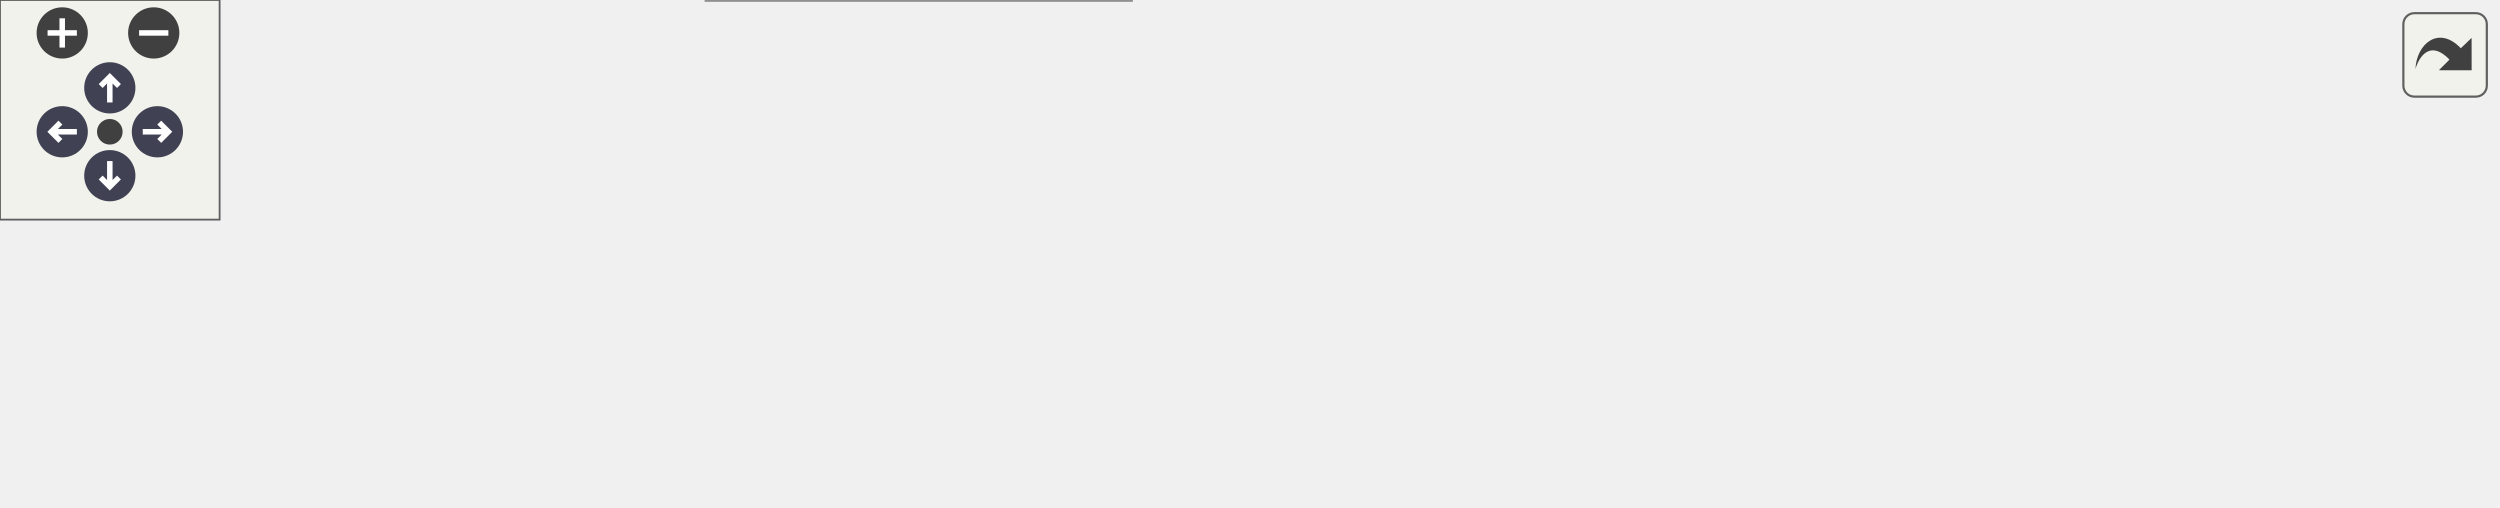
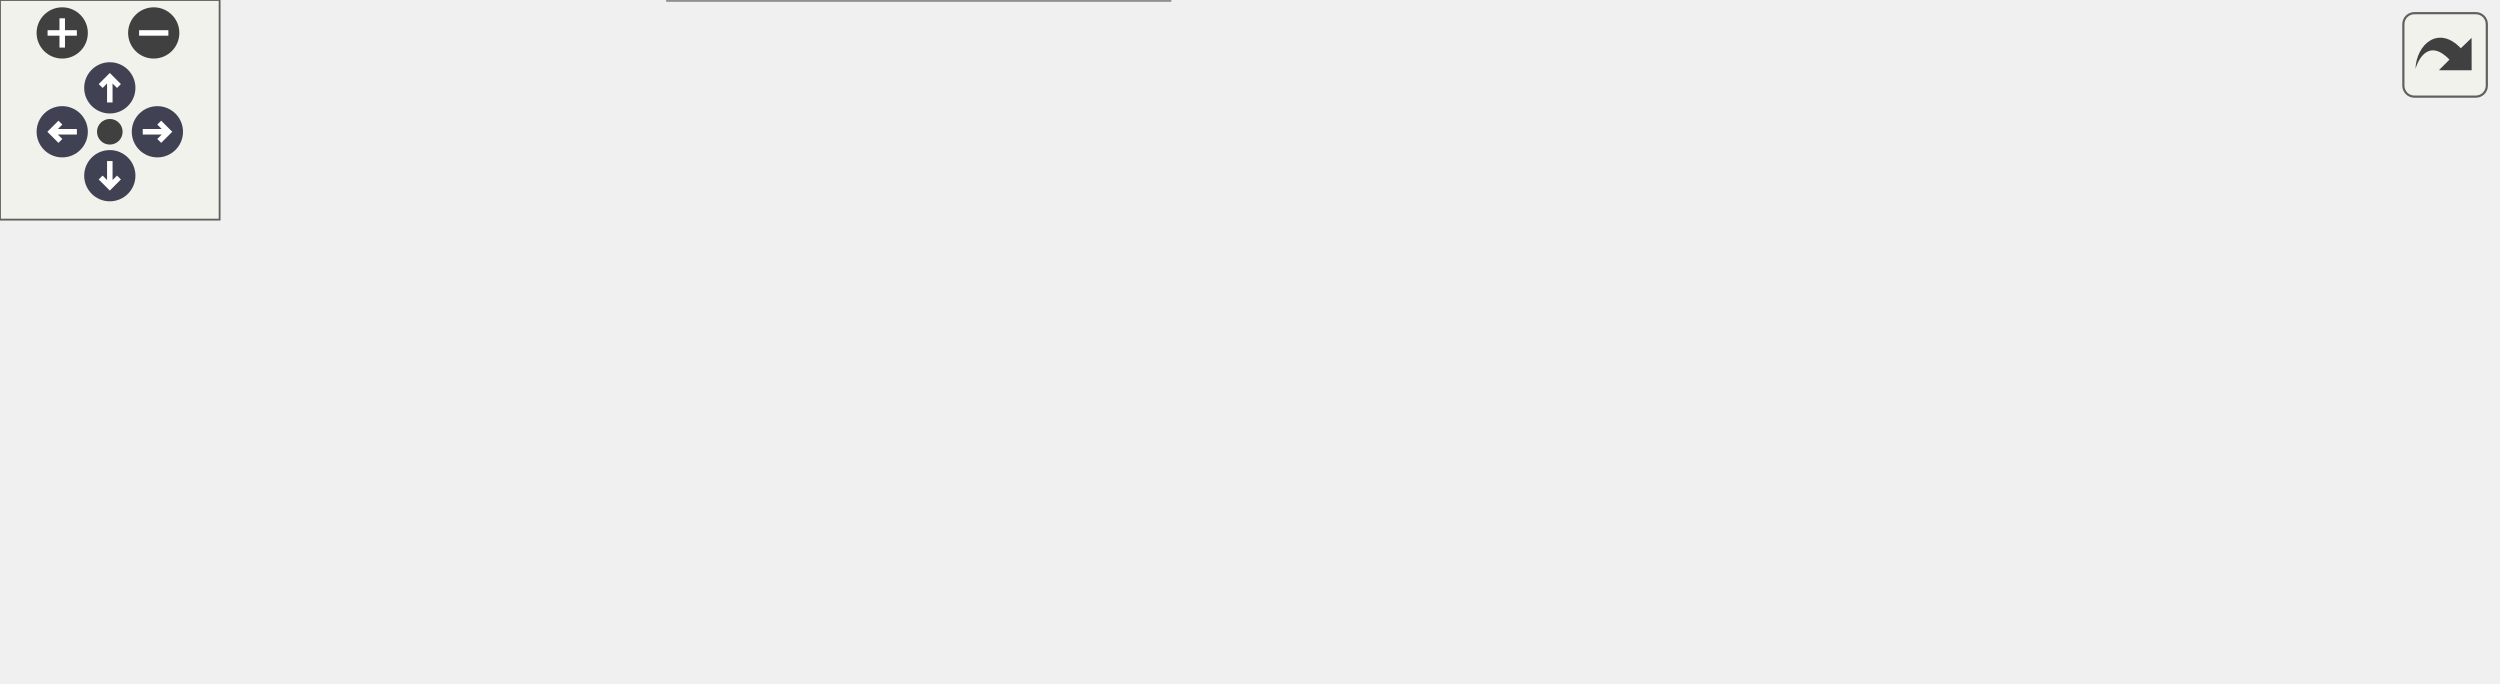
<svg xmlns="http://www.w3.org/2000/svg" xmlns:xlink="http://www.w3.org/1999/xlink" id="main" version="1.1" xml:space="preserve">
  <style type="text/css">
.node, .edge {opacity: 0.7;}
.node.selected, .edge.selected {opacity: 1;}
.edge:hover path { stroke: red; }
.edge:hover polygon { stroke: red; fill: red; }
</style>
  <defs>
    <circle id="rim" cx="0" cy="0" r="7" />
    <circle id="rim2" cx="0" cy="0" r="3.5" />
    <g id="zoomPlus">
      <use xlink:href="#rim" fill="#404040">
        <set attributeName="fill" to="#808080" begin="zoomplus.mouseover" end="zoomplus.mouseout" />
      </use>
      <path d="M-4,0h8M0,-4v8" fill="none" stroke="white" stroke-width="1.5" pointer-events="none" />
    </g>
    <g id="zoomMin">
      <use xlink:href="#rim" fill="#404040">
        <set attributeName="fill" to="#808080" begin="zoomminus.mouseover" end="zoomminus.mouseout" />
      </use>
      <path d="M-4,0h8" fill="none" stroke="white" stroke-width="1.5" pointer-events="none" />
    </g>
    <g id="arrowUp" transform="translate(30 24)">
      <use xlink:href="#rim" />
      <path pointer-events="none" fill="none" stroke="white" stroke-width="1.5" d="M0,-3.0v7 M-2.5,-0.5L0,-3.0L2.5,-0.5" />
    </g>
    <g id="arrowRight" transform="rotate(90) translate(36 -43)">
      <use xlink:href="#rim" />
      <path pointer-events="none" fill="none" stroke="white" stroke-width="1.5" d="M0,-3.0v7 M-2.5,-0.5L0,-3.0L2.5,-0.5" />
    </g>
    <g id="arrowDown" transform="rotate(180) translate(-30 -48)">
      <use xlink:href="#rim" />
      <path pointer-events="none" fill="none" stroke="white" stroke-width="1.5" d="M0,-3.0v7 M-2.5,-0.5L0,-3.0L2.5,-0.5" />
    </g>
    <g id="arrowLeft" transform="rotate(270) translate(-36 17)">
      <use xlink:href="#rim" />
      <path pointer-events="none" fill="none" stroke="white" stroke-width="1.5" d="M0,-3.0v7 M-2.5,-0.5L0,-3.0L2.5,-0.5" />
    </g>
    <g id="resetDef">
      <use xlink:href="#rim2" fill="#404040">
        <set attributeName="fill" to="#808080" begin="reset.mouseover" end="reset.mouseout" />
      </use>
    </g>
  </defs>
  <svg id="graph" class="graph">
    <g id="viewport">
      <g id="Node000001" class="node">
        <g id="a_Node000001">
          <a xlink:title="Sanitise the provided struct of RowAttributes.">
-             <polygon fill="#999999" stroke="#666666" points="682,-54 574,-54 574,-24 682,-24 682,-54" />
-             <text text-anchor="start" x="582" y="-42" font-family="Helvetica,sans-Serif" font-size="10.00">DisplayInterface::</text>
-             <text text-anchor="middle" x="628" y="-31" font-family="Helvetica,sans-Serif" font-size="10.00">_sanitiseAttributes</text>
+             <polygon fill="#999999" stroke="#666666" points="682,-78 574,-78 574,-48 682,-48 682,-78" />
+             <text text-anchor="start" x="582" y="-66" font-family="Helvetica,sans-Serif" font-size="10.00">DisplayInterface::</text>
+             <text text-anchor="middle" x="628" y="-55" font-family="Helvetica,sans-Serif" font-size="10.00">_sanitiseAttributes</text>
          </a>
        </g>
      </g>
      <g id="Node000002" class="node">
        <g id="a_Node000002">
          <a xlink:href="classDisplayInterface.html#a1bc192c6854bae554c9aa09cd7122cdc" target="_top" xlink:title="Static method to enable calling back to a derived class with a formatted row.">
-             <polygon fill="white" stroke="#666666" points="538,-48.5 381,-48.5 381,-29.5 538,-29.5 538,-48.5" />
-             <text text-anchor="middle" x="459.5" y="-36.5" font-family="Helvetica,sans-Serif" font-size="10.00">DisplayInterface::formatRow</text>
+             <polygon fill="white" stroke="#666666" points="538,-72.5 381,-72.5 381,-53.5 538,-53.5 538,-72.5" />
+             <text text-anchor="middle" x="459.5" y="-60.5" font-family="Helvetica,sans-Serif" font-size="10.00">DisplayInterface::formatRow</text>
          </a>
        </g>
      </g>
      <g id="edge1_Node000001_Node000002" class="edge">
        <g id="a_edge1_Node000001_Node000002">
          <a xlink:title=" ">
-             <path fill="none" stroke="#63b8ff" d="M563.76,-39C555.35,-39 546.64,-39 538.01,-39" />
-             <polygon fill="#63b8ff" stroke="#63b8ff" points="563.86,-42.5 573.86,-39 563.86,-35.5 563.86,-42.5" />
+             <path fill="none" stroke="#63b8ff" d="M563.76,-63C555.35,-63 546.64,-63 538.01,-63" />
+             <polygon fill="#63b8ff" stroke="#63b8ff" points="563.86,-66.5 573.86,-63 563.86,-59.5 563.86,-66.5" />
          </a>
        </g>
      </g>
      <g id="Node000003" class="node">
        <g id="a_Node000003">
          <a xlink:href="classTFT__eSPITouch.html#ad71507c11a328924064e703daef05ada" target="_top" xlink:title="Display calibration error on screen and pause for 5 seconds.">
-             <polygon fill="white" stroke="#666666" points="345,-78 157,-78 157,-48 345,-48 345,-78" />
-             <text text-anchor="start" x="165" y="-66" font-family="Helvetica,sans-Serif" font-size="10.00">TFT_eSPITouch::_displayCalibration</text>
-             <text text-anchor="middle" x="251" y="-55" font-family="Helvetica,sans-Serif" font-size="10.00">Error</text>
+             <polygon fill="white" stroke="#666666" points="345,-126 157,-126 157,-96 345,-96 345,-126" />
+             <text text-anchor="start" x="165" y="-114" font-family="Helvetica,sans-Serif" font-size="10.00">TFT_eSPITouch::_displayCalibration</text>
+             <text text-anchor="middle" x="251" y="-103" font-family="Helvetica,sans-Serif" font-size="10.00">Error</text>
          </a>
        </g>
      </g>
      <g id="edge2_Node000002_Node000003" class="edge">
        <g id="a_edge2_Node000002_Node000003">
          <a xlink:title=" ">
-             <path fill="none" stroke="#63b8ff" d="M370.79,-49.19C362.26,-50.19 353.58,-51.19 345,-52.19" />
-             <polygon fill="#63b8ff" stroke="#63b8ff" points="371.2,-52.67 380.73,-48.04 370.39,-45.72 371.2,-52.67" />
+             <path fill="none" stroke="#63b8ff" d="M407.44,-74.87C380.06,-81.23 346.03,-89.14 316.8,-95.94" />
+             <polygon fill="#63b8ff" stroke="#63b8ff" points="408.26,-78.27 417.21,-72.6 406.68,-71.45 408.26,-78.27" />
          </a>
        </g>
      </g>
      <g id="Node000005" class="node">
        <g id="a_Node000005">
          <a xlink:href="classMockColourDisplay.html#a7a7cc60ede2112bade21499d1e7ce808" target="_top" xlink:title=" ">
-             <polygon fill="white" stroke="#666666" points="309,-30 193,-30 193,0 309,0 309,-30" />
-             <text text-anchor="start" x="201" y="-18" font-family="Helvetica,sans-Serif" font-size="10.00">MockColourDisplay::</text>
-             <text text-anchor="middle" x="251" y="-7" font-family="Helvetica,sans-Serif" font-size="10.00">displayRow</text>
+             <polygon fill="white" stroke="#666666" points="309,-78 193,-78 193,-48 309,-48 309,-78" />
+             <text text-anchor="start" x="201" y="-66" font-family="Helvetica,sans-Serif" font-size="10.00">MockColourDisplay::</text>
+             <text text-anchor="middle" x="251" y="-55" font-family="Helvetica,sans-Serif" font-size="10.00">displayRow</text>
          </a>
        </g>
      </g>
      <g id="edge4_Node000002_Node000005" class="edge">
        <g id="a_edge4_Node000002_Node000005">
          <a xlink:title=" ">
-             <path fill="none" stroke="#63b8ff" d="M370.59,-28.78C349.79,-26.37 328.13,-23.85 309.1,-21.64" />
-             <polygon fill="#63b8ff" stroke="#63b8ff" points="370.39,-32.28 380.73,-29.96 371.2,-25.33 370.39,-32.28" />
+             <path fill="none" stroke="#63b8ff" d="M370.59,-63C349.79,-63 328.13,-63 309.1,-63" />
+             <polygon fill="#63b8ff" stroke="#63b8ff" points="370.73,-66.5 380.73,-63 370.73,-59.5 370.73,-66.5" />
+           </a>
+         </g>
+       </g>
+       <g id="Node000006" class="node">
+         <g id="a_Node000006">
+           <a xlink:href="classTFT__eSPIDisplay.html#ac4c657d18bcd4dae193f5fd906411dcf" target="_top" xlink:title="Display the specified Screen on this display.">
+             <polygon fill="white" stroke="#666666" points="319.5,-30 182.5,-30 182.5,0 319.5,0 319.5,-30" />
+             <text text-anchor="start" x="190.5" y="-18" font-family="Helvetica,sans-Serif" font-size="10.00">TFT_eSPIDisplay::display</text>
+             <text text-anchor="middle" x="251" y="-7" font-family="Helvetica,sans-Serif" font-size="10.00">Screen</text>
+           </a>
+         </g>
+       </g>
+       <g id="edge5_Node000002_Node000006" class="edge">
+         <g id="a_edge5_Node000002_Node000006">
+           <a xlink:title=" ">
+             <path fill="none" stroke="#63b8ff" d="M407.44,-51.13C380.06,-44.77 346.03,-36.86 316.8,-30.06" />
+             <polygon fill="#63b8ff" stroke="#63b8ff" points="406.68,-54.55 417.21,-53.4 408.26,-47.73 406.68,-54.55" />
          </a>
        </g>
      </g>
      <g id="Node000004" class="node">
        <g id="a_Node000004">
          <a xlink:href="classTFT__eSPITouch.html#aaf01840eb32016de879566883287b9c3" target="_top" xlink:title="Perform any initial once off setup or configuration here and call only once.">
-             <polygon fill="white" stroke="#666666" points="121,-72.5 0,-72.5 0,-53.5 121,-53.5 121,-72.5" />
-             <text text-anchor="middle" x="60.5" y="-60.5" font-family="Helvetica,sans-Serif" font-size="10.00">TFT_eSPITouch::begin</text>
+             <polygon fill="white" stroke="#666666" points="121,-120.5 0,-120.5 0,-101.5 121,-101.5 121,-120.5" />
+             <text text-anchor="middle" x="60.5" y="-108.5" font-family="Helvetica,sans-Serif" font-size="10.00">TFT_eSPITouch::begin</text>
          </a>
        </g>
      </g>
      <g id="edge3_Node000003_Node000004" class="edge">
        <g id="a_edge3_Node000003_Node000004">
          <a xlink:title=" ">
-             <path fill="none" stroke="#63b8ff" d="M146.61,-63C137.92,-63 129.32,-63 121.14,-63" />
-             <polygon fill="#63b8ff" stroke="#63b8ff" points="146.85,-66.5 156.85,-63 146.85,-59.5 146.85,-66.5" />
+             <path fill="none" stroke="#63b8ff" d="M146.61,-111C137.92,-111 129.32,-111 121.14,-111" />
+             <polygon fill="#63b8ff" stroke="#63b8ff" points="146.85,-114.5 156.85,-111 146.85,-107.5 146.85,-114.5" />
          </a>
        </g>
      </g>
    </g>
  </svg>
  <g id="navigator" transform="translate(0 0)" fill="#404254">
    <rect fill="#f2f5e9" fill-opacity="0.5" stroke="#606060" stroke-width=".5" x="0" y="0" width="60" height="60" />
    <use id="zoomplus" xlink:href="#zoomPlus" x="17" y="9" />
    <use id="zoomminus" xlink:href="#zoomMin" x="42" y="9" />
    <use id="reset" xlink:href="#resetDef" x="30" y="36" />
    <use id="arrowup" xlink:href="#arrowUp" x="0" y="0" />
    <use id="arrowright" xlink:href="#arrowRight" x="0" y="0" />
    <use id="arrowdown" xlink:href="#arrowDown" x="0" y="0" />
    <use id="arrowleft" xlink:href="#arrowLeft" x="0" y="0" />
  </g>
  <svg viewBox="0 0 15 15" width="100%" height="30px" preserveAspectRatio="xMaxYMin meet">
    <g id="arrow_out" transform="scale(0.3 0.3)">
      <a xlink:href="classDisplayInterface_a96f1a22d4566a22aefd3b652808d9441_icgraph_org.svg" target="_base">
        <rect id="button" ry="5" rx="5" y="6" x="6" height="38" width="38" fill="#f2f5e9" fill-opacity="0.5" stroke="#606060" stroke-width="1.0" />
        <path id="arrow" d="M 11.5,31.437 C 11.94,20.098 22.043,11.323 32.159,21.979 L 37.069,17.246 C 37.069,17.246 37.088,32 37.088,32 L 22.16,31.978 C 22.16,31.978 26.998,27.14 26.998,27.14 C 18.529,18.264 13.292,25.23 11.5,31.437 z" style="fill:#404040;" />
      </a>
    </g>
  </svg>
  <style type="text/css">

[data-mouse-over-selected='false'] { opacity: 0.7; }
[data-mouse-over-selected='true']  { opacity: 1.0; }

</style>
</svg>
